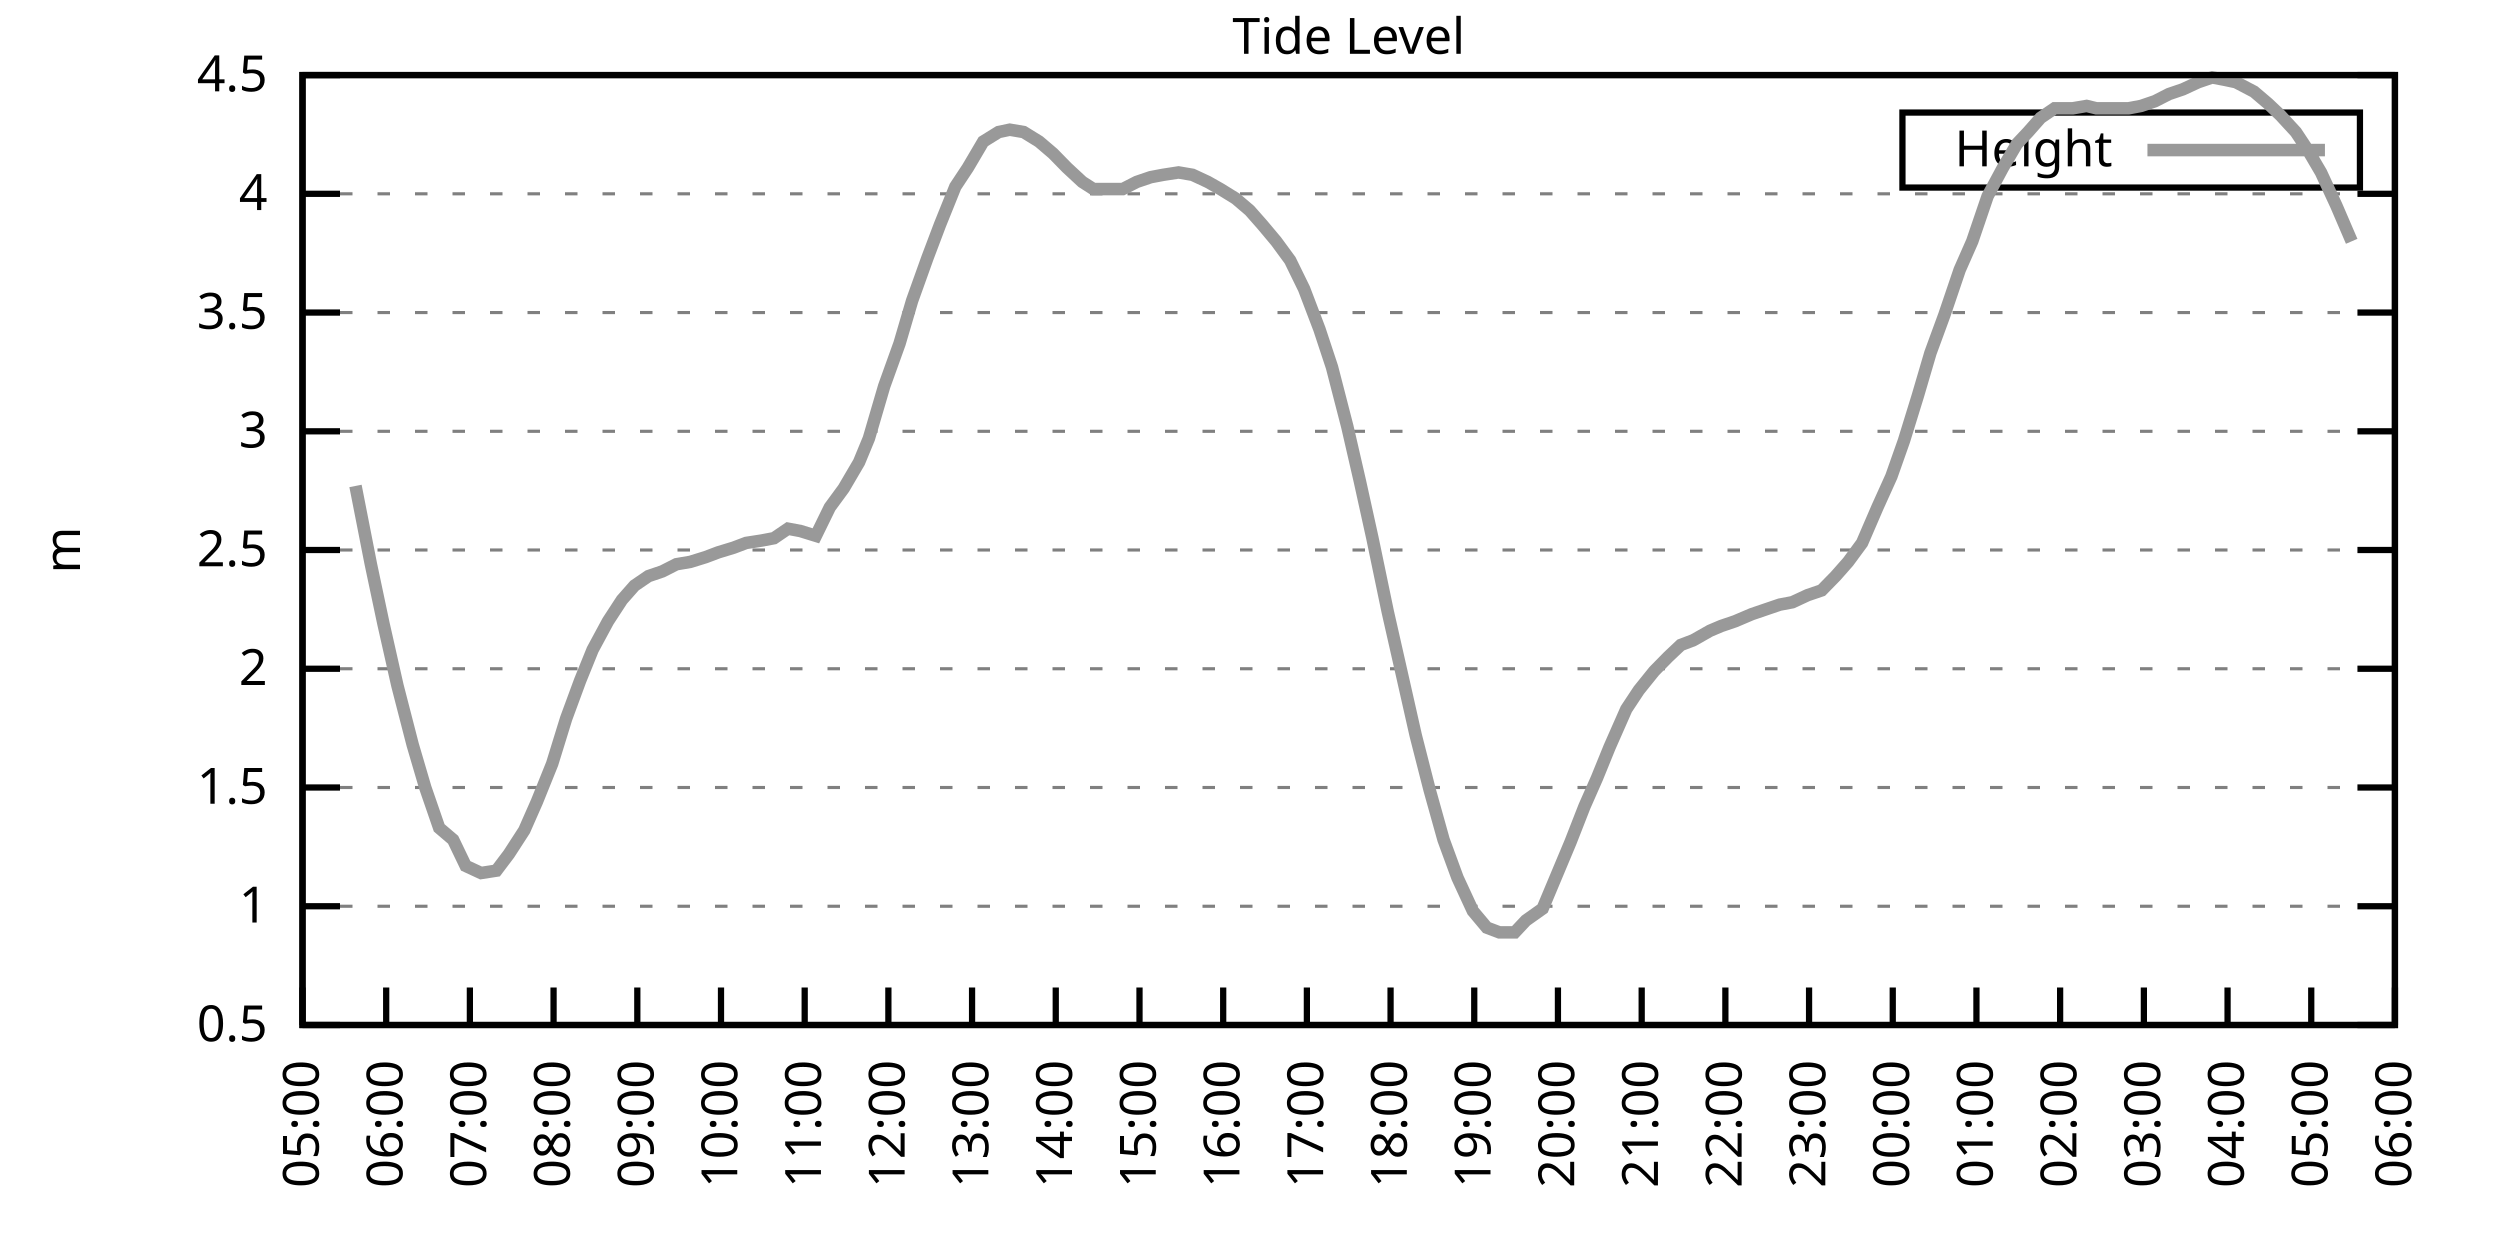
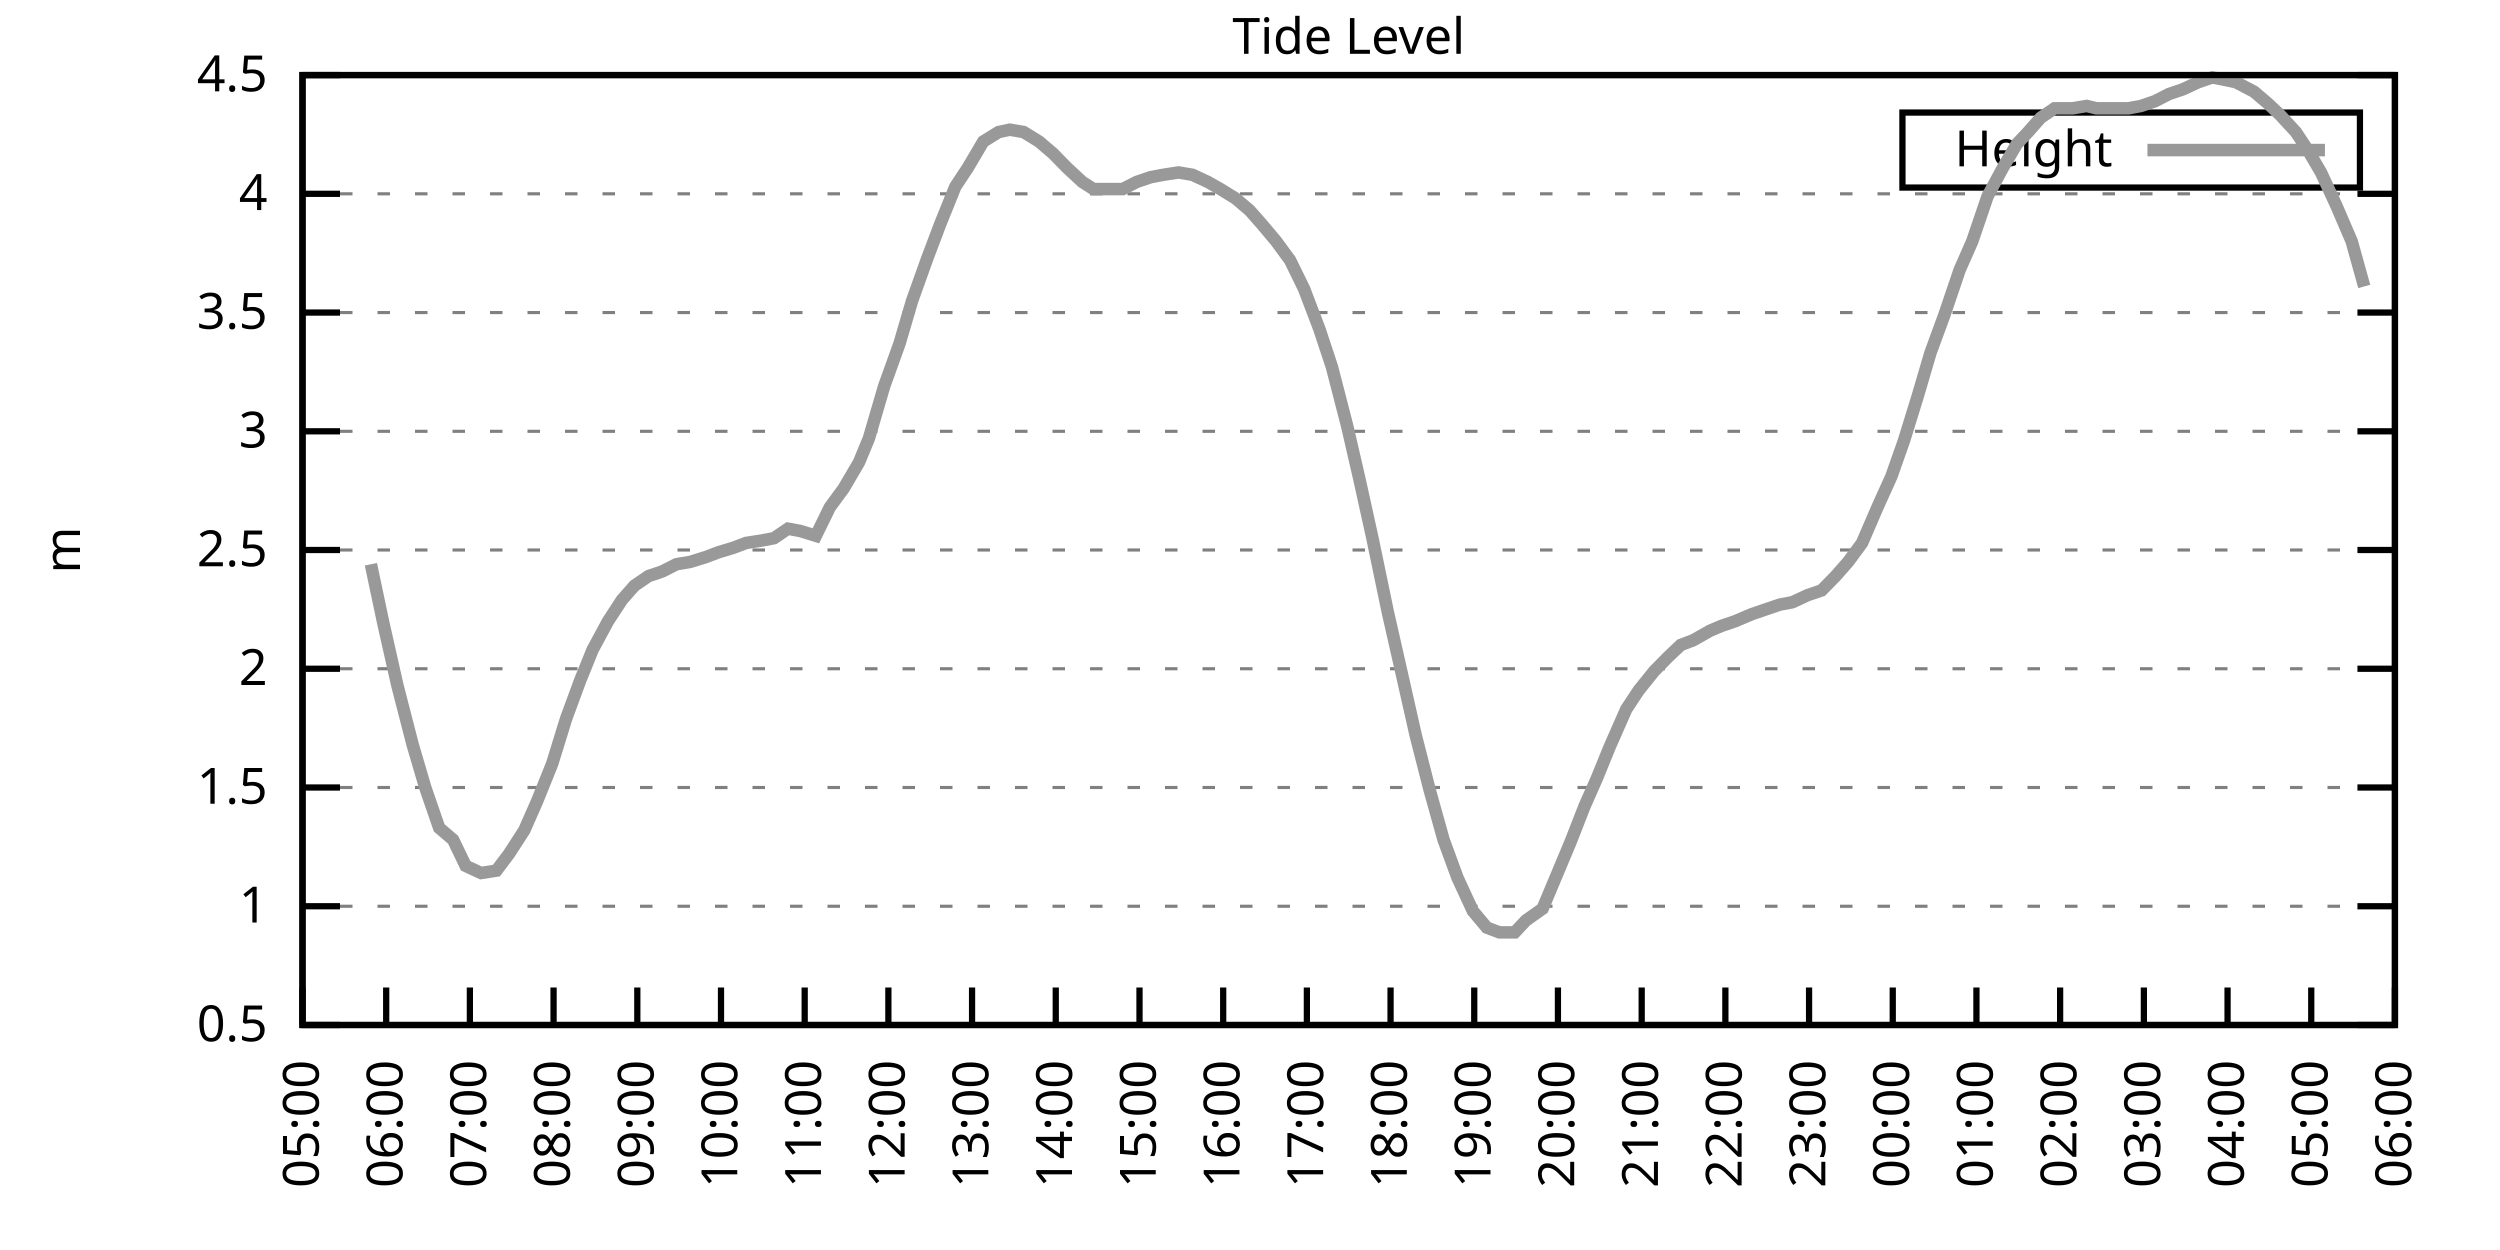
<svg xmlns="http://www.w3.org/2000/svg" xmlns:xlink="http://www.w3.org/1999/xlink" width="400" height="200" viewBox="0 0 400 200">
  <g id="gnuplot_canvas">
    <rect x="0" y="0" width="400" height="200" fill="none" />
    <defs>
      <circle id="gpDot" r="0.5" stroke-width="0.5" stroke="currentColor" />
      <path id="gpPt0" stroke-width="0.333" stroke="currentColor" d="M-1,0 h2 M0,-1 v2" />
      <path id="gpPt1" stroke-width="0.333" stroke="currentColor" d="M-1,-1 L1,1 M1,-1 L-1,1" />
      <path id="gpPt2" stroke-width="0.333" stroke="currentColor" d="M-1,0 L1,0 M0,-1 L0,1 M-1,-1 L1,1 M-1,1 L1,-1" />
      <rect id="gpPt3" stroke-width="0.333" stroke="currentColor" x="-1" y="-1" width="2" height="2" />
      <rect id="gpPt4" stroke-width="0.333" stroke="currentColor" fill="currentColor" x="-1" y="-1" width="2" height="2" />
      <circle id="gpPt5" stroke-width="0.333" stroke="currentColor" cx="0" cy="0" r="1" />
      <use xlink:href="#gpPt5" id="gpPt6" fill="currentColor" stroke="none" />
      <path id="gpPt7" stroke-width="0.333" stroke="currentColor" d="M0,-1.33 L-1.33,0.67 L1.33,0.67 z" />
      <use xlink:href="#gpPt7" id="gpPt8" fill="currentColor" stroke="none" />
      <use xlink:href="#gpPt7" id="gpPt9" stroke="currentColor" transform="rotate(180)" />
      <use xlink:href="#gpPt9" id="gpPt10" fill="currentColor" stroke="none" />
      <use xlink:href="#gpPt3" id="gpPt11" stroke="currentColor" transform="rotate(45)" />
      <use xlink:href="#gpPt11" id="gpPt12" fill="currentColor" stroke="none" />
      <path id="gpPt13" stroke-width="0.333" stroke="currentColor" d="M0,1.330 L1.265,0.411 L0.782,-1.067 L-0.782,-1.076 L-1.265,0.411 z" />
      <use xlink:href="#gpPt13" id="gpPt14" fill="currentColor" stroke="none" />
      <filter id="textbox" filterUnits="objectBoundingBox" x="0" y="0" height="1" width="1">
        <feFlood flood-color="white" flood-opacity="1" result="bgnd" />
        <feComposite in="SourceGraphic" in2="bgnd" operator="atop" />
      </filter>
      <filter id="greybox" filterUnits="objectBoundingBox" x="0" y="0" height="1" width="1">
        <feFlood flood-color="lightgrey" flood-opacity="1" result="grey" />
        <feComposite in="SourceGraphic" in2="grey" operator="atop" />
      </filter>
    </defs>
    <g fill="none" color="white" stroke="currentColor" stroke-width="1.00" stroke-linecap="butt" stroke-linejoin="miter">
</g>
    <g fill="none" color="black" stroke="currentColor" stroke-width="1.00" stroke-linecap="butt" stroke-linejoin="miter">
      <g stroke="none" shape-rendering="crispEdges">
        <polygon fill="rgb(255, 255, 255)" points="48.40,164.00 383.18,164.00 383.18,12.02 48.40,12.02 " />
      </g>
    </g>
    <g fill="none" color="black" stroke="currentColor" stroke-width="1.00" stroke-linecap="butt" stroke-linejoin="miter">
</g>
    <g fill="none" color="black" stroke="black" stroke-width="0.50" stroke-linecap="butt" stroke-linejoin="miter">
</g>
    <g fill="none" color="gray" stroke="currentColor" stroke-width="0.50" stroke-linecap="butt" stroke-linejoin="miter">
      <path stroke="gray" stroke-dasharray="2,4" class="gridline" d="M48.40,164.00 L383.19,164.00  " />
    </g>
    <g fill="none" color="gray" stroke="gray" stroke-width="1.00" stroke-linecap="butt" stroke-linejoin="miter">
</g>
    <g fill="none" color="black" stroke="currentColor" stroke-width="1.00" stroke-linecap="butt" stroke-linejoin="miter">
      <path stroke="black" d="M48.40,164.00 L54.40,164.00 M383.19,164.00 L377.19,164.00  " />
      <g transform="translate(42.80,166.60)" stroke="none" fill="black" font-family="Sans" font-size="8.00" text-anchor="end">
        <text>
          <tspan font-family="Sans"> 0.5</tspan>
        </text>
      </g>
    </g>
    <g fill="none" color="black" stroke="currentColor" stroke-width="1.00" stroke-linecap="butt" stroke-linejoin="miter">
</g>
    <g fill="none" color="black" stroke="black" stroke-width="0.50" stroke-linecap="butt" stroke-linejoin="miter">
</g>
    <g fill="none" color="gray" stroke="currentColor" stroke-width="0.50" stroke-linecap="butt" stroke-linejoin="miter">
      <path stroke="gray" stroke-dasharray="2,4" class="gridline" d="M48.40,145.00 L383.19,145.00  " />
    </g>
    <g fill="none" color="gray" stroke="gray" stroke-width="1.00" stroke-linecap="butt" stroke-linejoin="miter">
</g>
    <g fill="none" color="black" stroke="currentColor" stroke-width="1.00" stroke-linecap="butt" stroke-linejoin="miter">
      <path stroke="black" d="M48.40,145.00 L54.40,145.00 M383.19,145.00 L377.19,145.00  " />
      <g transform="translate(42.80,147.60)" stroke="none" fill="black" font-family="Sans" font-size="8.00" text-anchor="end">
        <text>
          <tspan font-family="Sans"> 1</tspan>
        </text>
      </g>
    </g>
    <g fill="none" color="black" stroke="currentColor" stroke-width="1.00" stroke-linecap="butt" stroke-linejoin="miter">
</g>
    <g fill="none" color="black" stroke="black" stroke-width="0.50" stroke-linecap="butt" stroke-linejoin="miter">
</g>
    <g fill="none" color="gray" stroke="currentColor" stroke-width="0.50" stroke-linecap="butt" stroke-linejoin="miter">
      <path stroke="gray" stroke-dasharray="2,4" class="gridline" d="M48.40,126.00 L383.19,126.00  " />
    </g>
    <g fill="none" color="gray" stroke="gray" stroke-width="1.00" stroke-linecap="butt" stroke-linejoin="miter">
</g>
    <g fill="none" color="black" stroke="currentColor" stroke-width="1.00" stroke-linecap="butt" stroke-linejoin="miter">
      <path stroke="black" d="M48.40,126.00 L54.40,126.00 M383.19,126.00 L377.19,126.00  " />
      <g transform="translate(42.80,128.60)" stroke="none" fill="black" font-family="Sans" font-size="8.00" text-anchor="end">
        <text>
          <tspan font-family="Sans"> 1.5</tspan>
        </text>
      </g>
    </g>
    <g fill="none" color="black" stroke="currentColor" stroke-width="1.00" stroke-linecap="butt" stroke-linejoin="miter">
</g>
    <g fill="none" color="black" stroke="black" stroke-width="0.50" stroke-linecap="butt" stroke-linejoin="miter">
</g>
    <g fill="none" color="gray" stroke="currentColor" stroke-width="0.50" stroke-linecap="butt" stroke-linejoin="miter">
      <path stroke="gray" stroke-dasharray="2,4" class="gridline" d="M48.40,107.00 L383.19,107.00  " />
    </g>
    <g fill="none" color="gray" stroke="gray" stroke-width="1.00" stroke-linecap="butt" stroke-linejoin="miter">
</g>
    <g fill="none" color="black" stroke="currentColor" stroke-width="1.00" stroke-linecap="butt" stroke-linejoin="miter">
      <path stroke="black" d="M48.40,107.00 L54.40,107.00 M383.19,107.00 L377.19,107.00  " />
      <g transform="translate(42.80,109.60)" stroke="none" fill="black" font-family="Sans" font-size="8.00" text-anchor="end">
        <text>
          <tspan font-family="Sans"> 2</tspan>
        </text>
      </g>
    </g>
    <g fill="none" color="black" stroke="currentColor" stroke-width="1.00" stroke-linecap="butt" stroke-linejoin="miter">
</g>
    <g fill="none" color="black" stroke="black" stroke-width="0.50" stroke-linecap="butt" stroke-linejoin="miter">
</g>
    <g fill="none" color="gray" stroke="currentColor" stroke-width="0.50" stroke-linecap="butt" stroke-linejoin="miter">
      <path stroke="gray" stroke-dasharray="2,4" class="gridline" d="M48.40,88.00 L383.19,88.00  " />
    </g>
    <g fill="none" color="gray" stroke="gray" stroke-width="1.00" stroke-linecap="butt" stroke-linejoin="miter">
</g>
    <g fill="none" color="black" stroke="currentColor" stroke-width="1.00" stroke-linecap="butt" stroke-linejoin="miter">
      <path stroke="black" d="M48.40,88.00 L54.40,88.00 M383.19,88.00 L377.19,88.00  " />
      <g transform="translate(42.80,90.60)" stroke="none" fill="black" font-family="Sans" font-size="8.00" text-anchor="end">
        <text>
          <tspan font-family="Sans"> 2.5</tspan>
        </text>
      </g>
    </g>
    <g fill="none" color="black" stroke="currentColor" stroke-width="1.00" stroke-linecap="butt" stroke-linejoin="miter">
</g>
    <g fill="none" color="black" stroke="black" stroke-width="0.50" stroke-linecap="butt" stroke-linejoin="miter">
</g>
    <g fill="none" color="gray" stroke="currentColor" stroke-width="0.50" stroke-linecap="butt" stroke-linejoin="miter">
      <path stroke="gray" stroke-dasharray="2,4" class="gridline" d="M48.40,69.01 L383.19,69.01  " />
    </g>
    <g fill="none" color="gray" stroke="gray" stroke-width="1.00" stroke-linecap="butt" stroke-linejoin="miter">
</g>
    <g fill="none" color="black" stroke="currentColor" stroke-width="1.00" stroke-linecap="butt" stroke-linejoin="miter">
      <path stroke="black" d="M48.40,69.01 L54.40,69.01 M383.19,69.01 L377.19,69.01  " />
      <g transform="translate(42.80,71.61)" stroke="none" fill="black" font-family="Sans" font-size="8.00" text-anchor="end">
        <text>
          <tspan font-family="Sans"> 3</tspan>
        </text>
      </g>
    </g>
    <g fill="none" color="black" stroke="currentColor" stroke-width="1.00" stroke-linecap="butt" stroke-linejoin="miter">
</g>
    <g fill="none" color="black" stroke="black" stroke-width="0.50" stroke-linecap="butt" stroke-linejoin="miter">
</g>
    <g fill="none" color="gray" stroke="currentColor" stroke-width="0.50" stroke-linecap="butt" stroke-linejoin="miter">
      <path stroke="gray" stroke-dasharray="2,4" class="gridline" d="M48.40,50.01 L383.19,50.01  " />
    </g>
    <g fill="none" color="gray" stroke="gray" stroke-width="1.00" stroke-linecap="butt" stroke-linejoin="miter">
</g>
    <g fill="none" color="black" stroke="currentColor" stroke-width="1.00" stroke-linecap="butt" stroke-linejoin="miter">
      <path stroke="black" d="M48.40,50.01 L54.40,50.01 M383.19,50.01 L377.19,50.01  " />
      <g transform="translate(42.80,52.61)" stroke="none" fill="black" font-family="Sans" font-size="8.00" text-anchor="end">
        <text>
          <tspan font-family="Sans"> 3.5</tspan>
        </text>
      </g>
    </g>
    <g fill="none" color="black" stroke="currentColor" stroke-width="1.00" stroke-linecap="butt" stroke-linejoin="miter">
</g>
    <g fill="none" color="black" stroke="black" stroke-width="0.50" stroke-linecap="butt" stroke-linejoin="miter">
</g>
    <g fill="none" color="gray" stroke="currentColor" stroke-width="0.50" stroke-linecap="butt" stroke-linejoin="miter">
      <path stroke="gray" stroke-dasharray="2,4" class="gridline" d="M48.40,31.01 L383.19,31.01  " />
    </g>
    <g fill="none" color="gray" stroke="gray" stroke-width="1.00" stroke-linecap="butt" stroke-linejoin="miter">
</g>
    <g fill="none" color="black" stroke="currentColor" stroke-width="1.00" stroke-linecap="butt" stroke-linejoin="miter">
      <path stroke="black" d="M48.40,31.01 L54.40,31.01 M383.19,31.01 L377.19,31.01  " />
      <g transform="translate(42.80,33.61)" stroke="none" fill="black" font-family="Sans" font-size="8.00" text-anchor="end">
        <text>
          <tspan font-family="Sans"> 4</tspan>
        </text>
      </g>
    </g>
    <g fill="none" color="black" stroke="currentColor" stroke-width="1.00" stroke-linecap="butt" stroke-linejoin="miter">
</g>
    <g fill="none" color="black" stroke="black" stroke-width="0.50" stroke-linecap="butt" stroke-linejoin="miter">
</g>
    <g fill="none" color="gray" stroke="currentColor" stroke-width="0.50" stroke-linecap="butt" stroke-linejoin="miter">
      <path stroke="gray" stroke-dasharray="2,4" class="gridline" d="M48.40,12.01 L383.19,12.01  " />
    </g>
    <g fill="none" color="gray" stroke="gray" stroke-width="1.00" stroke-linecap="butt" stroke-linejoin="miter">
</g>
    <g fill="none" color="black" stroke="currentColor" stroke-width="1.00" stroke-linecap="butt" stroke-linejoin="miter">
      <path stroke="black" d="M48.40,12.01 L54.40,12.01 M383.19,12.01 L377.19,12.01  " />
      <g transform="translate(42.80,14.61)" stroke="none" fill="black" font-family="Sans" font-size="8.00" text-anchor="end">
        <text>
          <tspan font-family="Sans"> 4.5</tspan>
        </text>
      </g>
    </g>
    <g fill="none" color="black" stroke="currentColor" stroke-width="1.00" stroke-linecap="butt" stroke-linejoin="miter">
      <path stroke="black" d="M48.40,164.00 L48.40,158.00  " />
      <g transform="translate(51.00,169.60) rotate(270.00)" stroke="none" fill="black" font-family="Sans" font-size="8.00" text-anchor="end">
        <text>
          <tspan font-family="Sans">05:00</tspan>
        </text>
      </g>
    </g>
    <g fill="none" color="black" stroke="currentColor" stroke-width="1.00" stroke-linecap="butt" stroke-linejoin="miter">
      <path stroke="black" d="M61.79,164.00 L61.79,158.00  " />
      <g transform="translate(64.39,169.60) rotate(270.00)" stroke="none" fill="black" font-family="Sans" font-size="8.00" text-anchor="end">
        <text>
          <tspan font-family="Sans">06:00</tspan>
        </text>
      </g>
    </g>
    <g fill="none" color="black" stroke="currentColor" stroke-width="1.00" stroke-linecap="butt" stroke-linejoin="miter">
      <path stroke="black" d="M75.18,164.00 L75.18,158.00  " />
      <g transform="translate(77.78,169.60) rotate(270.00)" stroke="none" fill="black" font-family="Sans" font-size="8.00" text-anchor="end">
        <text>
          <tspan font-family="Sans">07:00</tspan>
        </text>
      </g>
    </g>
    <g fill="none" color="black" stroke="currentColor" stroke-width="1.00" stroke-linecap="butt" stroke-linejoin="miter">
      <path stroke="black" d="M88.57,164.00 L88.57,158.00  " />
      <g transform="translate(91.17,169.60) rotate(270.00)" stroke="none" fill="black" font-family="Sans" font-size="8.00" text-anchor="end">
        <text>
          <tspan font-family="Sans">08:00</tspan>
        </text>
      </g>
    </g>
    <g fill="none" color="black" stroke="currentColor" stroke-width="1.00" stroke-linecap="butt" stroke-linejoin="miter">
      <path stroke="black" d="M101.97,164.00 L101.97,158.00  " />
      <g transform="translate(104.57,169.60) rotate(270.00)" stroke="none" fill="black" font-family="Sans" font-size="8.00" text-anchor="end">
        <text>
          <tspan font-family="Sans">09:00</tspan>
        </text>
      </g>
    </g>
    <g fill="none" color="black" stroke="currentColor" stroke-width="1.00" stroke-linecap="butt" stroke-linejoin="miter">
      <path stroke="black" d="M115.36,164.00 L115.36,158.00  " />
      <g transform="translate(117.96,169.60) rotate(270.00)" stroke="none" fill="black" font-family="Sans" font-size="8.00" text-anchor="end">
        <text>
          <tspan font-family="Sans">10:00</tspan>
        </text>
      </g>
    </g>
    <g fill="none" color="black" stroke="currentColor" stroke-width="1.00" stroke-linecap="butt" stroke-linejoin="miter">
      <path stroke="black" d="M128.75,164.00 L128.75,158.00  " />
      <g transform="translate(131.35,169.60) rotate(270.00)" stroke="none" fill="black" font-family="Sans" font-size="8.00" text-anchor="end">
        <text>
          <tspan font-family="Sans">11:00</tspan>
        </text>
      </g>
    </g>
    <g fill="none" color="black" stroke="currentColor" stroke-width="1.00" stroke-linecap="butt" stroke-linejoin="miter">
      <path stroke="black" d="M142.14,164.00 L142.14,158.00  " />
      <g transform="translate(144.74,169.60) rotate(270.00)" stroke="none" fill="black" font-family="Sans" font-size="8.00" text-anchor="end">
        <text>
          <tspan font-family="Sans">12:00</tspan>
        </text>
      </g>
    </g>
    <g fill="none" color="black" stroke="currentColor" stroke-width="1.00" stroke-linecap="butt" stroke-linejoin="miter">
      <path stroke="black" d="M155.53,164.00 L155.53,158.00  " />
      <g transform="translate(158.13,169.60) rotate(270.00)" stroke="none" fill="black" font-family="Sans" font-size="8.00" text-anchor="end">
        <text>
          <tspan font-family="Sans">13:00</tspan>
        </text>
      </g>
    </g>
    <g fill="none" color="black" stroke="currentColor" stroke-width="1.00" stroke-linecap="butt" stroke-linejoin="miter">
      <path stroke="black" d="M168.92,164.00 L168.92,158.00  " />
      <g transform="translate(171.52,169.60) rotate(270.00)" stroke="none" fill="black" font-family="Sans" font-size="8.00" text-anchor="end">
        <text>
          <tspan font-family="Sans">14:00</tspan>
        </text>
      </g>
    </g>
    <g fill="none" color="black" stroke="currentColor" stroke-width="1.00" stroke-linecap="butt" stroke-linejoin="miter">
      <path stroke="black" d="M182.32,164.00 L182.32,158.00  " />
      <g transform="translate(184.92,169.60) rotate(270.00)" stroke="none" fill="black" font-family="Sans" font-size="8.00" text-anchor="end">
        <text>
          <tspan font-family="Sans">15:00</tspan>
        </text>
      </g>
    </g>
    <g fill="none" color="black" stroke="currentColor" stroke-width="1.00" stroke-linecap="butt" stroke-linejoin="miter">
      <path stroke="black" d="M195.71,164.00 L195.71,158.00  " />
      <g transform="translate(198.31,169.60) rotate(270.00)" stroke="none" fill="black" font-family="Sans" font-size="8.00" text-anchor="end">
        <text>
          <tspan font-family="Sans">16:00</tspan>
        </text>
      </g>
    </g>
    <g fill="none" color="black" stroke="currentColor" stroke-width="1.00" stroke-linecap="butt" stroke-linejoin="miter">
      <path stroke="black" d="M209.10,164.00 L209.10,158.00  " />
      <g transform="translate(211.70,169.60) rotate(270.00)" stroke="none" fill="black" font-family="Sans" font-size="8.00" text-anchor="end">
        <text>
          <tspan font-family="Sans">17:00</tspan>
        </text>
      </g>
    </g>
    <g fill="none" color="black" stroke="currentColor" stroke-width="1.00" stroke-linecap="butt" stroke-linejoin="miter">
      <path stroke="black" d="M222.49,164.00 L222.49,158.00  " />
      <g transform="translate(225.09,169.60) rotate(270.00)" stroke="none" fill="black" font-family="Sans" font-size="8.00" text-anchor="end">
        <text>
          <tspan font-family="Sans">18:00</tspan>
        </text>
      </g>
    </g>
    <g fill="none" color="black" stroke="currentColor" stroke-width="1.00" stroke-linecap="butt" stroke-linejoin="miter">
      <path stroke="black" d="M235.88,164.00 L235.88,158.00  " />
      <g transform="translate(238.48,169.60) rotate(270.00)" stroke="none" fill="black" font-family="Sans" font-size="8.00" text-anchor="end">
        <text>
          <tspan font-family="Sans">19:00</tspan>
        </text>
      </g>
    </g>
    <g fill="none" color="black" stroke="currentColor" stroke-width="1.00" stroke-linecap="butt" stroke-linejoin="miter">
      <path stroke="black" d="M249.27,164.00 L249.27,158.00  " />
      <g transform="translate(251.87,169.60) rotate(270.00)" stroke="none" fill="black" font-family="Sans" font-size="8.00" text-anchor="end">
        <text>
          <tspan font-family="Sans">20:00</tspan>
        </text>
      </g>
    </g>
    <g fill="none" color="black" stroke="currentColor" stroke-width="1.00" stroke-linecap="butt" stroke-linejoin="miter">
      <path stroke="black" d="M262.67,164.00 L262.67,158.00  " />
      <g transform="translate(265.27,169.60) rotate(270.00)" stroke="none" fill="black" font-family="Sans" font-size="8.00" text-anchor="end">
        <text>
          <tspan font-family="Sans">21:00</tspan>
        </text>
      </g>
    </g>
    <g fill="none" color="black" stroke="currentColor" stroke-width="1.00" stroke-linecap="butt" stroke-linejoin="miter">
      <path stroke="black" d="M276.06,164.00 L276.06,158.00  " />
      <g transform="translate(278.66,169.60) rotate(270.00)" stroke="none" fill="black" font-family="Sans" font-size="8.00" text-anchor="end">
        <text>
          <tspan font-family="Sans">22:00</tspan>
        </text>
      </g>
    </g>
    <g fill="none" color="black" stroke="currentColor" stroke-width="1.00" stroke-linecap="butt" stroke-linejoin="miter">
      <path stroke="black" d="M289.45,164.00 L289.45,158.00  " />
      <g transform="translate(292.05,169.60) rotate(270.00)" stroke="none" fill="black" font-family="Sans" font-size="8.00" text-anchor="end">
        <text>
          <tspan font-family="Sans">23:00</tspan>
        </text>
      </g>
    </g>
    <g fill="none" color="black" stroke="currentColor" stroke-width="1.00" stroke-linecap="butt" stroke-linejoin="miter">
      <path stroke="black" d="M302.84,164.00 L302.84,158.00  " />
      <g transform="translate(305.44,169.60) rotate(270.00)" stroke="none" fill="black" font-family="Sans" font-size="8.00" text-anchor="end">
        <text>
          <tspan font-family="Sans">00:00</tspan>
        </text>
      </g>
    </g>
    <g fill="none" color="black" stroke="currentColor" stroke-width="1.00" stroke-linecap="butt" stroke-linejoin="miter">
      <path stroke="black" d="M316.23,164.00 L316.23,158.00  " />
      <g transform="translate(318.83,169.60) rotate(270.00)" stroke="none" fill="black" font-family="Sans" font-size="8.00" text-anchor="end">
        <text>
          <tspan font-family="Sans">01:00</tspan>
        </text>
      </g>
    </g>
    <g fill="none" color="black" stroke="currentColor" stroke-width="1.00" stroke-linecap="butt" stroke-linejoin="miter">
      <path stroke="black" d="M329.62,164.00 L329.62,158.00  " />
      <g transform="translate(332.22,169.60) rotate(270.00)" stroke="none" fill="black" font-family="Sans" font-size="8.00" text-anchor="end">
        <text>
          <tspan font-family="Sans">02:00</tspan>
        </text>
      </g>
    </g>
    <g fill="none" color="black" stroke="currentColor" stroke-width="1.00" stroke-linecap="butt" stroke-linejoin="miter">
      <path stroke="black" d="M343.02,164.00 L343.02,158.00  " />
      <g transform="translate(345.62,169.60) rotate(270.00)" stroke="none" fill="black" font-family="Sans" font-size="8.00" text-anchor="end">
        <text>
          <tspan font-family="Sans">03:00</tspan>
        </text>
      </g>
    </g>
    <g fill="none" color="black" stroke="currentColor" stroke-width="1.00" stroke-linecap="butt" stroke-linejoin="miter">
      <path stroke="black" d="M356.41,164.00 L356.41,158.00  " />
      <g transform="translate(359.01,169.60) rotate(270.00)" stroke="none" fill="black" font-family="Sans" font-size="8.00" text-anchor="end">
        <text>
          <tspan font-family="Sans">04:00</tspan>
        </text>
      </g>
    </g>
    <g fill="none" color="black" stroke="currentColor" stroke-width="1.00" stroke-linecap="butt" stroke-linejoin="miter">
      <path stroke="black" d="M369.80,164.00 L369.80,158.00  " />
      <g transform="translate(372.40,169.60) rotate(270.00)" stroke="none" fill="black" font-family="Sans" font-size="8.00" text-anchor="end">
        <text>
          <tspan font-family="Sans">05:00</tspan>
        </text>
      </g>
    </g>
    <g fill="none" color="black" stroke="currentColor" stroke-width="1.00" stroke-linecap="butt" stroke-linejoin="miter">
      <path stroke="black" d="M383.19,164.00 L383.19,158.00  " />
      <g transform="translate(385.79,169.60) rotate(270.00)" stroke="none" fill="black" font-family="Sans" font-size="8.00" text-anchor="end">
        <text>
          <tspan font-family="Sans">06:00</tspan>
        </text>
      </g>
    </g>
    <g fill="none" color="black" stroke="currentColor" stroke-width="1.00" stroke-linecap="butt" stroke-linejoin="miter">
</g>
    <g fill="none" color="black" stroke="currentColor" stroke-width="1.00" stroke-linecap="butt" stroke-linejoin="miter">
      <path stroke="black" d="M48.40,12.01 L48.40,164.00 L383.19,164.00 L383.19,12.01 L48.40,12.01 Z  " />
    </g>
    <g fill="none" color="black" stroke="currentColor" stroke-width="1.00" stroke-linecap="butt" stroke-linejoin="miter">
</g>
    <g fill="none" color="black" stroke="currentColor" stroke-width="1.00" stroke-linecap="butt" stroke-linejoin="miter">
      <path stroke="black" d="M304.39,30.01 L304.39,18.01 L377.59,18.01 L377.59,30.01 L304.39,30.01 Z  " />
    </g>
    <g id="Tide_level_plot_1">
      <g fill="none" color="white" stroke="black" stroke-width="2.00" stroke-linecap="butt" stroke-linejoin="miter">
</g>
      <g fill="none" color="black" stroke="currentColor" stroke-width="2.00" stroke-linecap="butt" stroke-linejoin="miter">
        <g transform="translate(337.99,26.61)" stroke="none" fill="black" font-family="Sans" font-size="8.00" text-anchor="end">
          <text>
            <tspan font-family="Sans">Height</tspan>
          </text>
        </g>
      </g>
      <g fill="none" color="black" stroke="currentColor" stroke-width="2.00" stroke-linecap="butt" stroke-linejoin="miter">
-         <path stroke="rgb(153, 153, 153)" d="M343.59,24.01 L371.99,24.01 M56.88,77.75 L59.34,90.28 L61.35,99.78 L63.58,109.66 L66.03,119.16 L68.04,126.00   L70.27,132.46 L72.50,134.36 L74.51,138.54 L76.97,139.68 L79.42,139.30 L81.43,136.64 L83.89,132.84 L85.90,128.28   L88.35,122.20 L90.58,114.98 L92.82,108.90 L94.82,103.96 L97.28,99.40 L99.51,95.98 L101.52,93.70 L103.75,92.18   L105.98,91.42 L108.22,90.28 L110.45,89.90 L112.90,89.14 L114.91,88.38 L117.37,87.63 L119.38,86.87 L121.83,86.49   L123.84,86.11 L126.07,84.59 L128.08,84.97 L130.54,85.73 L132.77,81.17 L135.00,78.13 L137.45,73.95 L139.02,70.15   L141.47,61.79 L143.93,54.95 L145.94,48.11 L148.39,41.27 L150.40,35.95 L152.85,29.87 L154.86,26.83 L157.32,22.65   L159.77,21.13 L161.56,20.75 L163.79,21.13 L166.25,22.65 L168.48,24.55 L170.71,26.83 L173.17,29.11 L174.95,30.25   L177.41,30.25 L179.64,30.25 L181.87,29.11 L184.10,28.35 L186.11,27.97 L188.57,27.59 L190.80,27.97 L193.25,29.11   L195.26,30.25 L197.72,31.77 L199.95,33.67 L201.96,35.95 L204.19,38.61 L206.42,41.65 L208.65,46.21 L211.11,52.67   L213.12,58.75 L215.57,68.25 L217.58,76.99 L219.59,86.11 L222.04,97.88 L224.28,107.76 L226.51,117.64 L228.74,126.38   L230.97,134.36 L233.20,140.44 L235.66,145.76 L237.89,148.42 L239.90,149.18 L242.36,149.18 L244.14,147.28 L246.82,145.38   L249.05,140.06 L251.28,134.74 L253.51,129.04 L255.52,124.48 L257.53,119.54 L260.21,113.46 L262.22,110.42 L264.67,107.38   L266.91,105.10 L268.92,103.20 L270.92,102.44 L273.60,100.92 L275.39,100.16 L277.62,99.40 L280.30,98.26 L282.53,97.50   L284.76,96.74 L286.77,96.36 L289.23,95.22 L291.46,94.46 L293.69,92.18 L295.70,89.90 L297.93,86.87 L300.39,81.17   L302.62,76.23 L304.63,70.53 L306.86,63.31 L308.87,56.47 L311.10,50.39 L313.55,43.17 L315.56,38.61 L318.02,31.39   L320.47,26.83 L322.70,23.03 L324.49,21.13 L326.50,18.85 L328.73,17.33 L331.63,17.33 L333.86,16.95 L335.43,17.33   L337.88,17.33 L340.56,17.33 L342.57,16.95 L344.80,16.19 L347.03,15.05 L349.26,14.29 L351.72,13.15 L353.95,12.39   L355.96,12.77 L357.75,13.15 L360.65,14.67 L362.88,16.57 L364.89,18.47 L367.34,21.13 L369.35,24.17 L371.36,27.59   L373.82,32.91 L376.27,38.61  " />
+         <path stroke="rgb(153, 153, 153)" d="M343.59,24.01 L371.99,24.01 M59.34,90.28 L61.35,99.78 L63.58,109.66 L66.03,119.16 L68.04,126.00 L70.27,132.46   L72.50,134.36 L74.51,138.54 L76.97,139.68 L79.42,139.30 L81.43,136.64 L83.89,132.84 L85.90,128.28 L88.35,122.20   L90.58,114.98 L92.82,108.90 L94.82,103.96 L97.28,99.40 L99.51,95.98 L101.52,93.70 L103.75,92.18 L105.98,91.42   L108.22,90.28 L110.45,89.90 L112.90,89.14 L114.91,88.38 L117.37,87.63 L119.38,86.87 L121.83,86.49 L123.84,86.11   L126.07,84.59 L128.08,84.97 L130.54,85.73 L132.77,81.17 L135.00,78.13 L137.45,73.95 L139.02,70.15 L141.47,61.79   L143.93,54.95 L145.94,48.11 L148.39,41.27 L150.40,35.95 L152.85,29.87 L154.86,26.83 L157.32,22.65 L159.77,21.13   L161.56,20.75 L163.79,21.13 L166.25,22.65 L168.48,24.55 L170.71,26.83 L173.17,29.11 L174.95,30.25 L177.41,30.25   L179.64,30.25 L181.87,29.11 L184.10,28.35 L186.11,27.97 L188.57,27.59 L190.80,27.97 L193.25,29.11 L195.26,30.25   L197.72,31.77 L199.95,33.67 L201.96,35.95 L204.19,38.61 L206.42,41.65 L208.65,46.21 L211.11,52.67 L213.12,58.75   L215.57,68.25 L217.58,76.99 L219.59,86.11 L222.04,97.88 L224.28,107.76 L226.51,117.64 L228.74,126.38 L230.97,134.36   L233.20,140.44 L235.66,145.76 L237.89,148.42 L239.90,149.18 L242.36,149.18 L244.14,147.28 L246.82,145.38 L249.05,140.06   L251.28,134.74 L253.51,129.04 L255.52,124.48 L257.53,119.54 L260.21,113.46 L262.22,110.42 L264.67,107.38 L266.91,105.10   L268.92,103.20 L270.92,102.44 L273.60,100.92 L275.39,100.16 L277.62,99.40 L280.30,98.26 L282.53,97.50 L284.76,96.74   L286.77,96.36 L289.23,95.22 L291.46,94.46 L293.69,92.18 L295.70,89.90 L297.93,86.87 L300.39,81.17 L302.62,76.23   L304.63,70.53 L306.86,63.31 L308.87,56.47 L311.10,50.39 L313.55,43.17 L315.56,38.61 L318.02,31.39 L320.47,26.83   L322.70,23.03 L324.49,21.13 L326.50,18.85 L328.73,17.33 L331.63,17.33 L333.86,16.95 L335.43,17.33 L337.88,17.33   L340.56,17.33 L342.57,16.95 L344.80,16.19 L347.03,15.05 L349.26,14.29 L351.72,13.15 L353.95,12.39 L355.96,12.77   L357.75,13.15 L360.65,14.67 L362.88,16.57 L364.89,18.47 L367.34,21.13 L369.35,24.17 L371.36,27.59 L373.82,32.91   L376.27,38.61 L378.28,45.83  " />
      </g>
    </g>
    <g fill="none" color="black" stroke="currentColor" stroke-width="2.00" stroke-linecap="butt" stroke-linejoin="miter">
</g>
    <g fill="none" color="black" stroke="black" stroke-width="1.00" stroke-linecap="butt" stroke-linejoin="miter">
</g>
    <g fill="none" color="black" stroke="currentColor" stroke-width="1.00" stroke-linecap="butt" stroke-linejoin="miter">
      <path stroke="black" d="M48.40,12.01 L48.40,164.00 L383.19,164.00 L383.19,12.01 L48.40,12.01 Z  " />
      <g transform="translate(12.80,88.01) rotate(270.00)" stroke="none" fill="black" font-family="Sans" font-size="8.00" text-anchor="middle">
        <text>
          <tspan font-family="Sans">m</tspan>
        </text>
      </g>
    </g>
    <g fill="none" color="black" stroke="currentColor" stroke-width="1.00" stroke-linecap="butt" stroke-linejoin="miter">
</g>
    <g fill="none" color="black" stroke="currentColor" stroke-width="1.00" stroke-linecap="butt" stroke-linejoin="miter">
      <g transform="translate(215.79,8.61)" stroke="none" fill="black" font-family="Sans" font-size="8.00" text-anchor="middle">
        <text>
          <tspan font-family="Sans">Tide Level</tspan>
        </text>
      </g>
    </g>
    <g fill="none" color="black" stroke="currentColor" stroke-width="1.00" stroke-linecap="butt" stroke-linejoin="miter">
</g>
  </g>
</svg>
